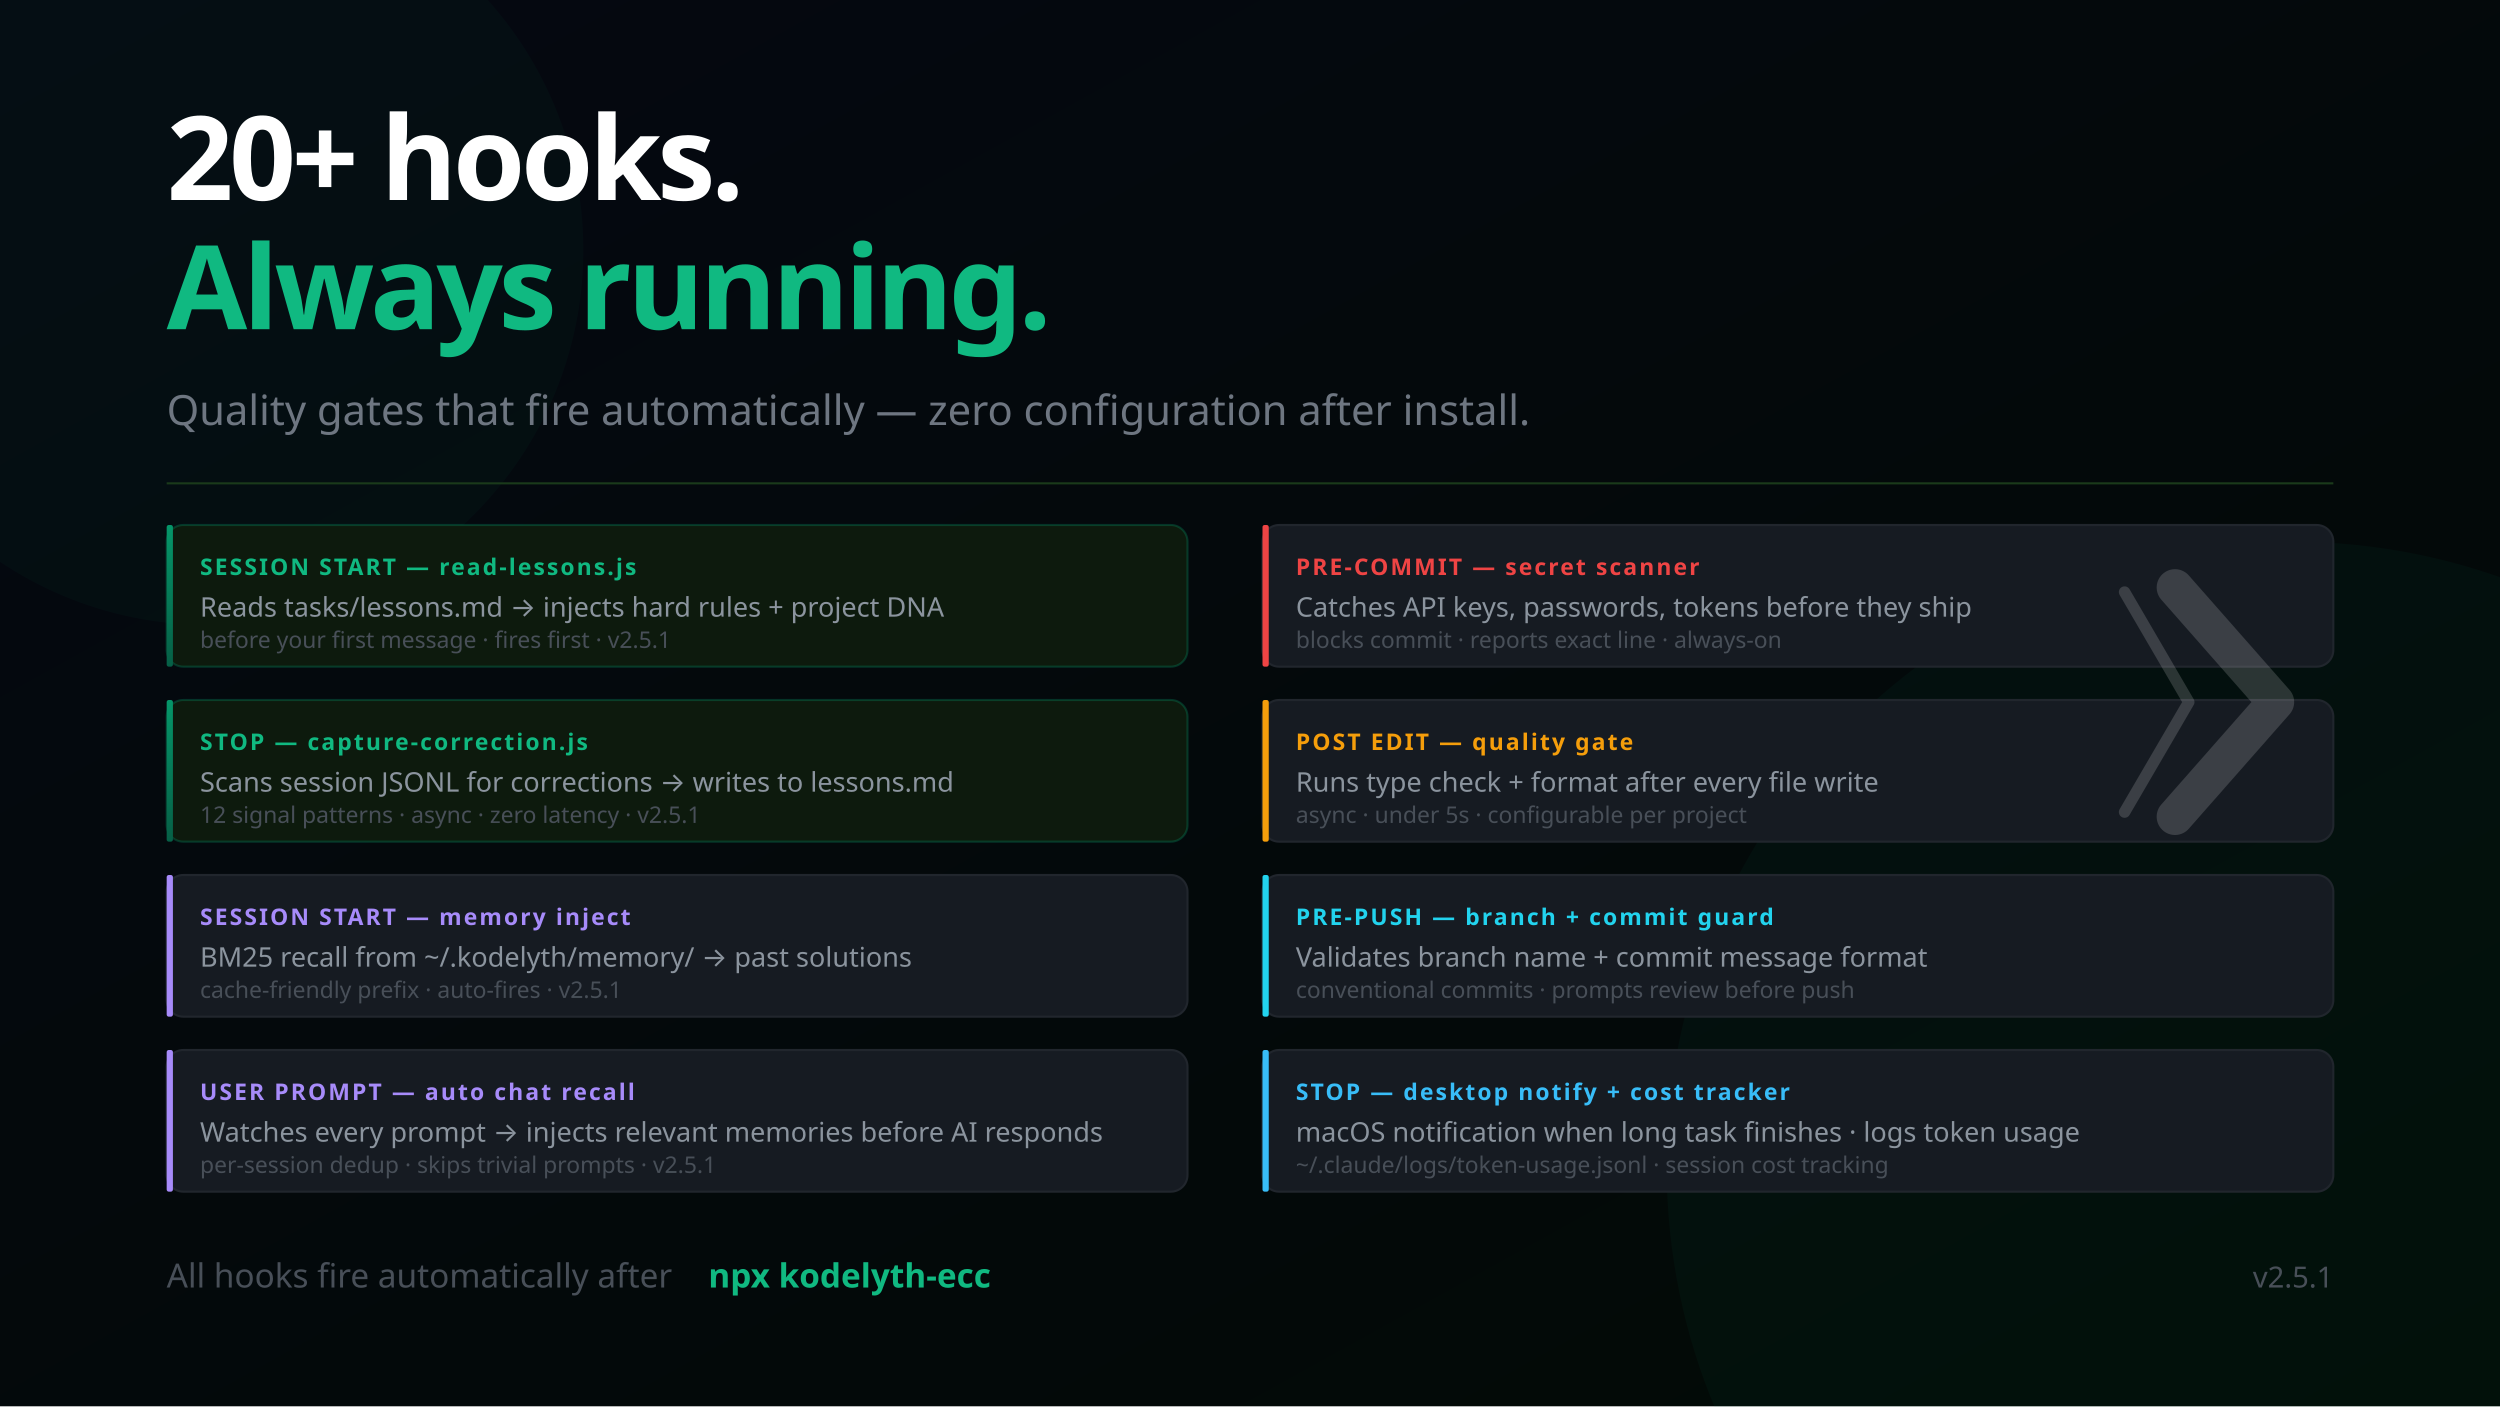
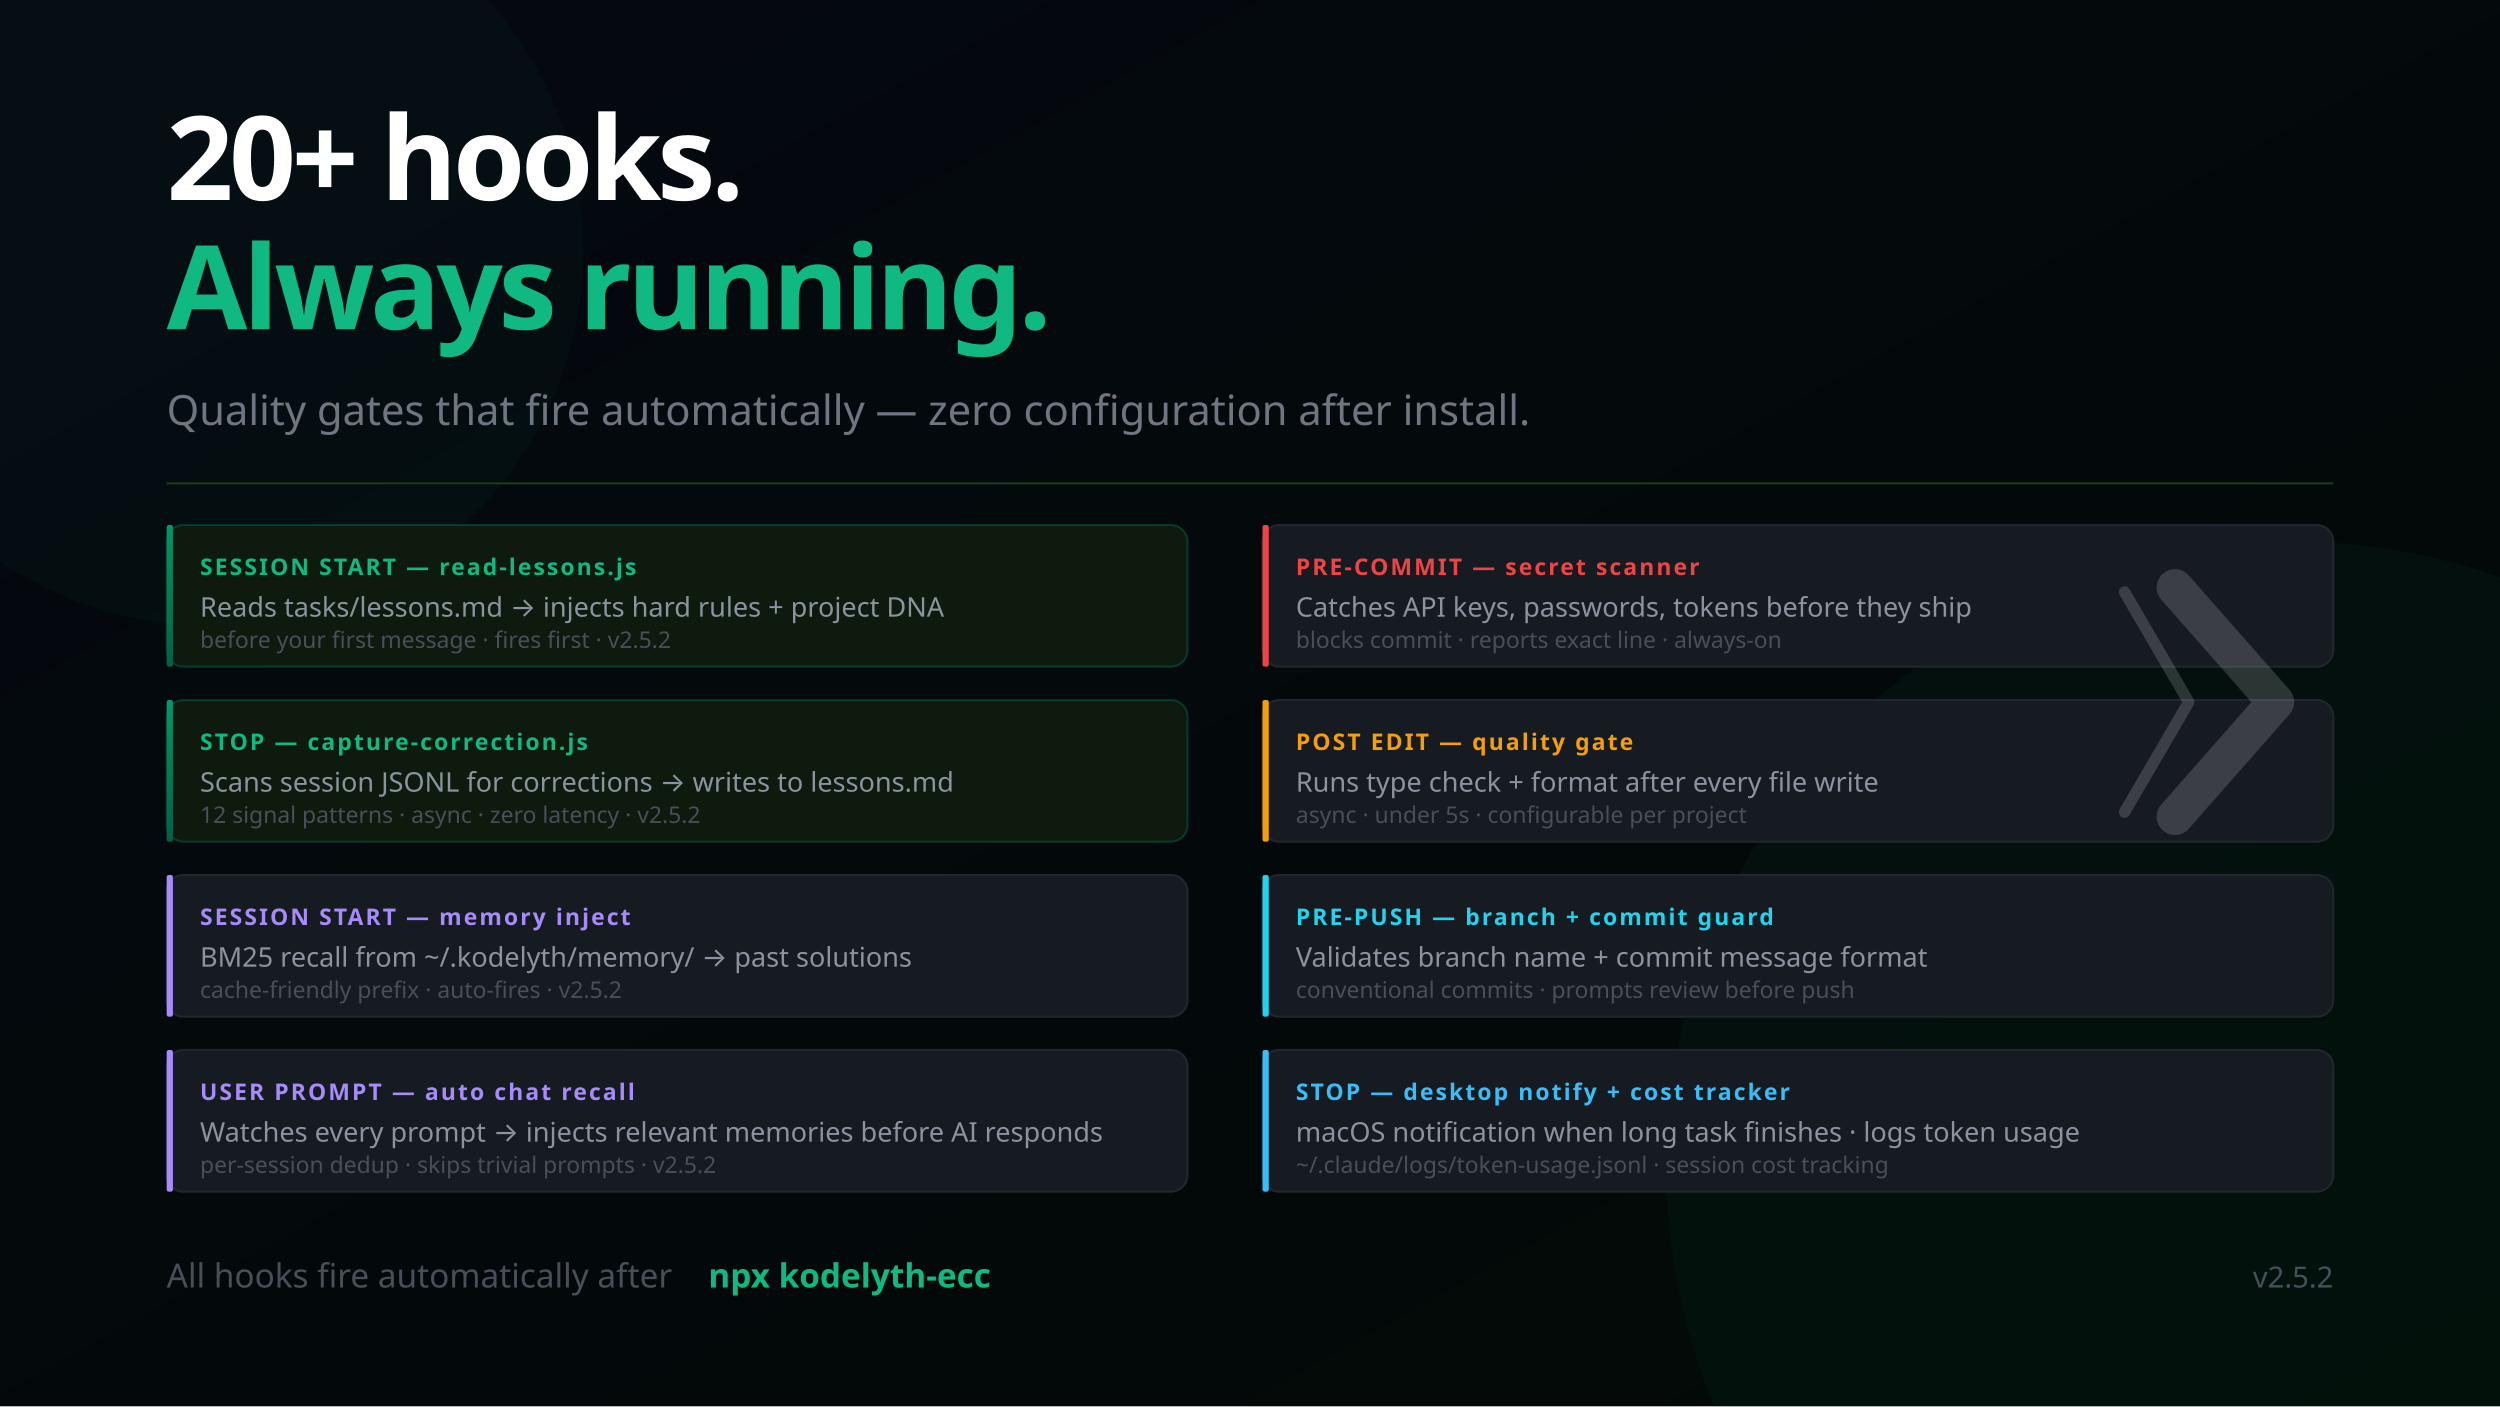
<svg xmlns="http://www.w3.org/2000/svg" width="1200" height="675" viewBox="0 0 1200 675" font-family="'Segoe UI', system-ui, -apple-system, sans-serif">
  <defs>
    <linearGradient id="bg" x1="0%" y1="0%" x2="100%" y2="100%">
      <stop offset="0%" style="stop-color:#050811" />
      <stop offset="100%" style="stop-color:#020a05" />
    </linearGradient>
    <linearGradient id="mem" x1="0%" y1="0%" x2="0%" y2="100%">
      <stop offset="0%" style="stop-color:#059669" />
      <stop offset="100%" style="stop-color:#065f46" />
    </linearGradient>
    <linearGradient id="termGrad" x1="0%" y1="0%" x2="0%" y2="100%">
      <stop offset="0%" style="stop-color:#0d1a0d" />
      <stop offset="100%" style="stop-color:#050811" />
    </linearGradient>
  </defs>
  <rect width="1200" height="675" fill="url(#bg)" />
  <circle cx="1100" cy="560" r="300" fill="#059669" opacity="0.05" />
  <circle cx="100" cy="120" r="180" fill="#059669" opacity="0.04" />
  <text x="80" y="96" font-size="56" font-weight="900" letter-spacing="-2" fill="#ffffff">20+ hooks.</text>
  <text x="80" y="158" font-size="56" font-weight="900" letter-spacing="-2" fill="#10b981">Always running.</text>
  <text x="80" y="204" font-size="20" fill="#6e7681">Quality gates that fire automatically — zero configuration after install.</text>
  <line x1="80" y1="232" x2="1120" y2="232" stroke="#1a3a1a" stroke-width="1" />
  <rect x="80" y="252" width="490" height="68" rx="8" fill="#0d1a0d" stroke="#059669" stroke-opacity="0.3" stroke-width="1" />
  <rect x="80" y="252" width="3" height="68" rx="1" fill="url(#mem)" />
  <text x="96" y="276" font-size="11" font-weight="700" fill="#10b981" letter-spacing="1">SESSION START — read-lessons.js</text>
  <text x="96" y="296" font-size="13" fill="#8b949e">Reads tasks/lessons.md → injects hard rules + project DNA</text>
-   <text x="96" y="311" font-size="11" fill="#484f58">before your first message · fires first · v2.5.1</text>
+   <text x="96" y="311" font-size="11" fill="#484f58">before your first message · fires first · v2.5.2</text>
  <rect x="80" y="336" width="490" height="68" rx="8" fill="#0d1a0d" stroke="#059669" stroke-opacity="0.3" stroke-width="1" />
  <rect x="80" y="336" width="3" height="68" rx="1" fill="url(#mem)" />
  <text x="96" y="360" font-size="11" font-weight="700" fill="#10b981" letter-spacing="1">STOP — capture-correction.js</text>
  <text x="96" y="380" font-size="13" fill="#8b949e">Scans session JSONL for corrections → writes to lessons.md</text>
-   <text x="96" y="395" font-size="11" fill="#484f58">12 signal patterns · async · zero latency · v2.5.1</text>
+   <text x="96" y="395" font-size="11" fill="#484f58">12 signal patterns · async · zero latency · v2.5.2</text>
  <rect x="80" y="420" width="490" height="68" rx="8" fill="#161b22" stroke="#21262d" stroke-width="1" />
  <rect x="80" y="420" width="3" height="68" rx="1" fill="#a78bfa" />
  <text x="96" y="444" font-size="11" font-weight="700" fill="#a78bfa" letter-spacing="1">SESSION START — memory inject</text>
  <text x="96" y="464" font-size="13" fill="#8b949e">BM25 recall from ~/.kodelyth/memory/ → past solutions</text>
-   <text x="96" y="479" font-size="11" fill="#484f58">cache-friendly prefix · auto-fires · v2.5.1</text>
+   <text x="96" y="479" font-size="11" fill="#484f58">cache-friendly prefix · auto-fires · v2.5.2</text>
  <rect x="80" y="504" width="490" height="68" rx="8" fill="#161b22" stroke="#21262d" stroke-width="1" />
  <rect x="80" y="504" width="3" height="68" rx="1" fill="#a78bfa" />
  <text x="96" y="528" font-size="11" font-weight="700" fill="#a78bfa" letter-spacing="1">USER PROMPT — auto chat recall</text>
  <text x="96" y="548" font-size="13" fill="#8b949e">Watches every prompt → injects relevant memories before AI responds</text>
-   <text x="96" y="563" font-size="11" fill="#484f58">per-session dedup · skips trivial prompts · v2.5.1</text>
+   <text x="96" y="563" font-size="11" fill="#484f58">per-session dedup · skips trivial prompts · v2.5.2</text>
  <rect x="606" y="252" width="514" height="68" rx="8" fill="#161b22" stroke="#21262d" stroke-width="1" />
  <rect x="606" y="252" width="3" height="68" rx="1" fill="#ef4444" />
  <text x="622" y="276" font-size="11" font-weight="700" fill="#ef4444" letter-spacing="1">PRE-COMMIT — secret scanner</text>
  <text x="622" y="296" font-size="13" fill="#8b949e">Catches API keys, passwords, tokens before they ship</text>
  <text x="622" y="311" font-size="11" fill="#484f58">blocks commit · reports exact line · always-on</text>
  <rect x="606" y="336" width="514" height="68" rx="8" fill="#161b22" stroke="#21262d" stroke-width="1" />
  <rect x="606" y="336" width="3" height="68" rx="1" fill="#f59e0b" />
  <text x="622" y="360" font-size="11" font-weight="700" fill="#f59e0b" letter-spacing="1">POST EDIT — quality gate</text>
  <text x="622" y="380" font-size="13" fill="#8b949e">Runs type check + format after every file write</text>
  <text x="622" y="395" font-size="11" fill="#484f58">async · under 5s · configurable per project</text>
  <rect x="606" y="420" width="514" height="68" rx="8" fill="#161b22" stroke="#21262d" stroke-width="1" />
  <rect x="606" y="420" width="3" height="68" rx="1" fill="#22d3ee" />
  <text x="622" y="444" font-size="11" font-weight="700" fill="#22d3ee" letter-spacing="1">PRE-PUSH — branch + commit guard</text>
  <text x="622" y="464" font-size="13" fill="#8b949e">Validates branch name + commit message format</text>
  <text x="622" y="479" font-size="11" fill="#484f58">conventional commits · prompts review before push</text>
  <rect x="606" y="504" width="514" height="68" rx="8" fill="#161b22" stroke="#21262d" stroke-width="1" />
  <rect x="606" y="504" width="3" height="68" rx="1" fill="#38bdf8" />
  <text x="622" y="528" font-size="11" font-weight="700" fill="#38bdf8" letter-spacing="1">STOP — desktop notify + cost tracker</text>
  <text x="622" y="548" font-size="13" fill="#8b949e">macOS notification when long task finishes · logs token usage</text>
  <text x="622" y="563" font-size="11" fill="#484f58">~/.claude/logs/token-usage.jsonl · session cost tracking</text>
  <text x="80" y="618" font-size="16" fill="#484f58">All hooks fire automatically after</text>
  <text x="340" y="618" font-size="16" fill="#10b981" font-weight="600"> npx kodelyth-ecc</text>
-   <text x="1120" y="618" font-size="14" fill="#484f58" text-anchor="end">v2.5.1</text>
+   <text x="1120" y="618" font-size="14" fill="#484f58" text-anchor="end">v2.5.2</text>
  <g transform="translate(1044, 282) scale(0.55)" opacity="0.16">
    <polyline points="-44,4 12,100 -44,196" stroke="#ffffff" stroke-width="10" stroke-linecap="round" stroke-linejoin="round" fill="none" />
    <polyline points="0,0 88,100 0,200" stroke="#ffffff" stroke-width="32" stroke-linecap="round" stroke-linejoin="round" fill="none" />
  </g>
</svg>
